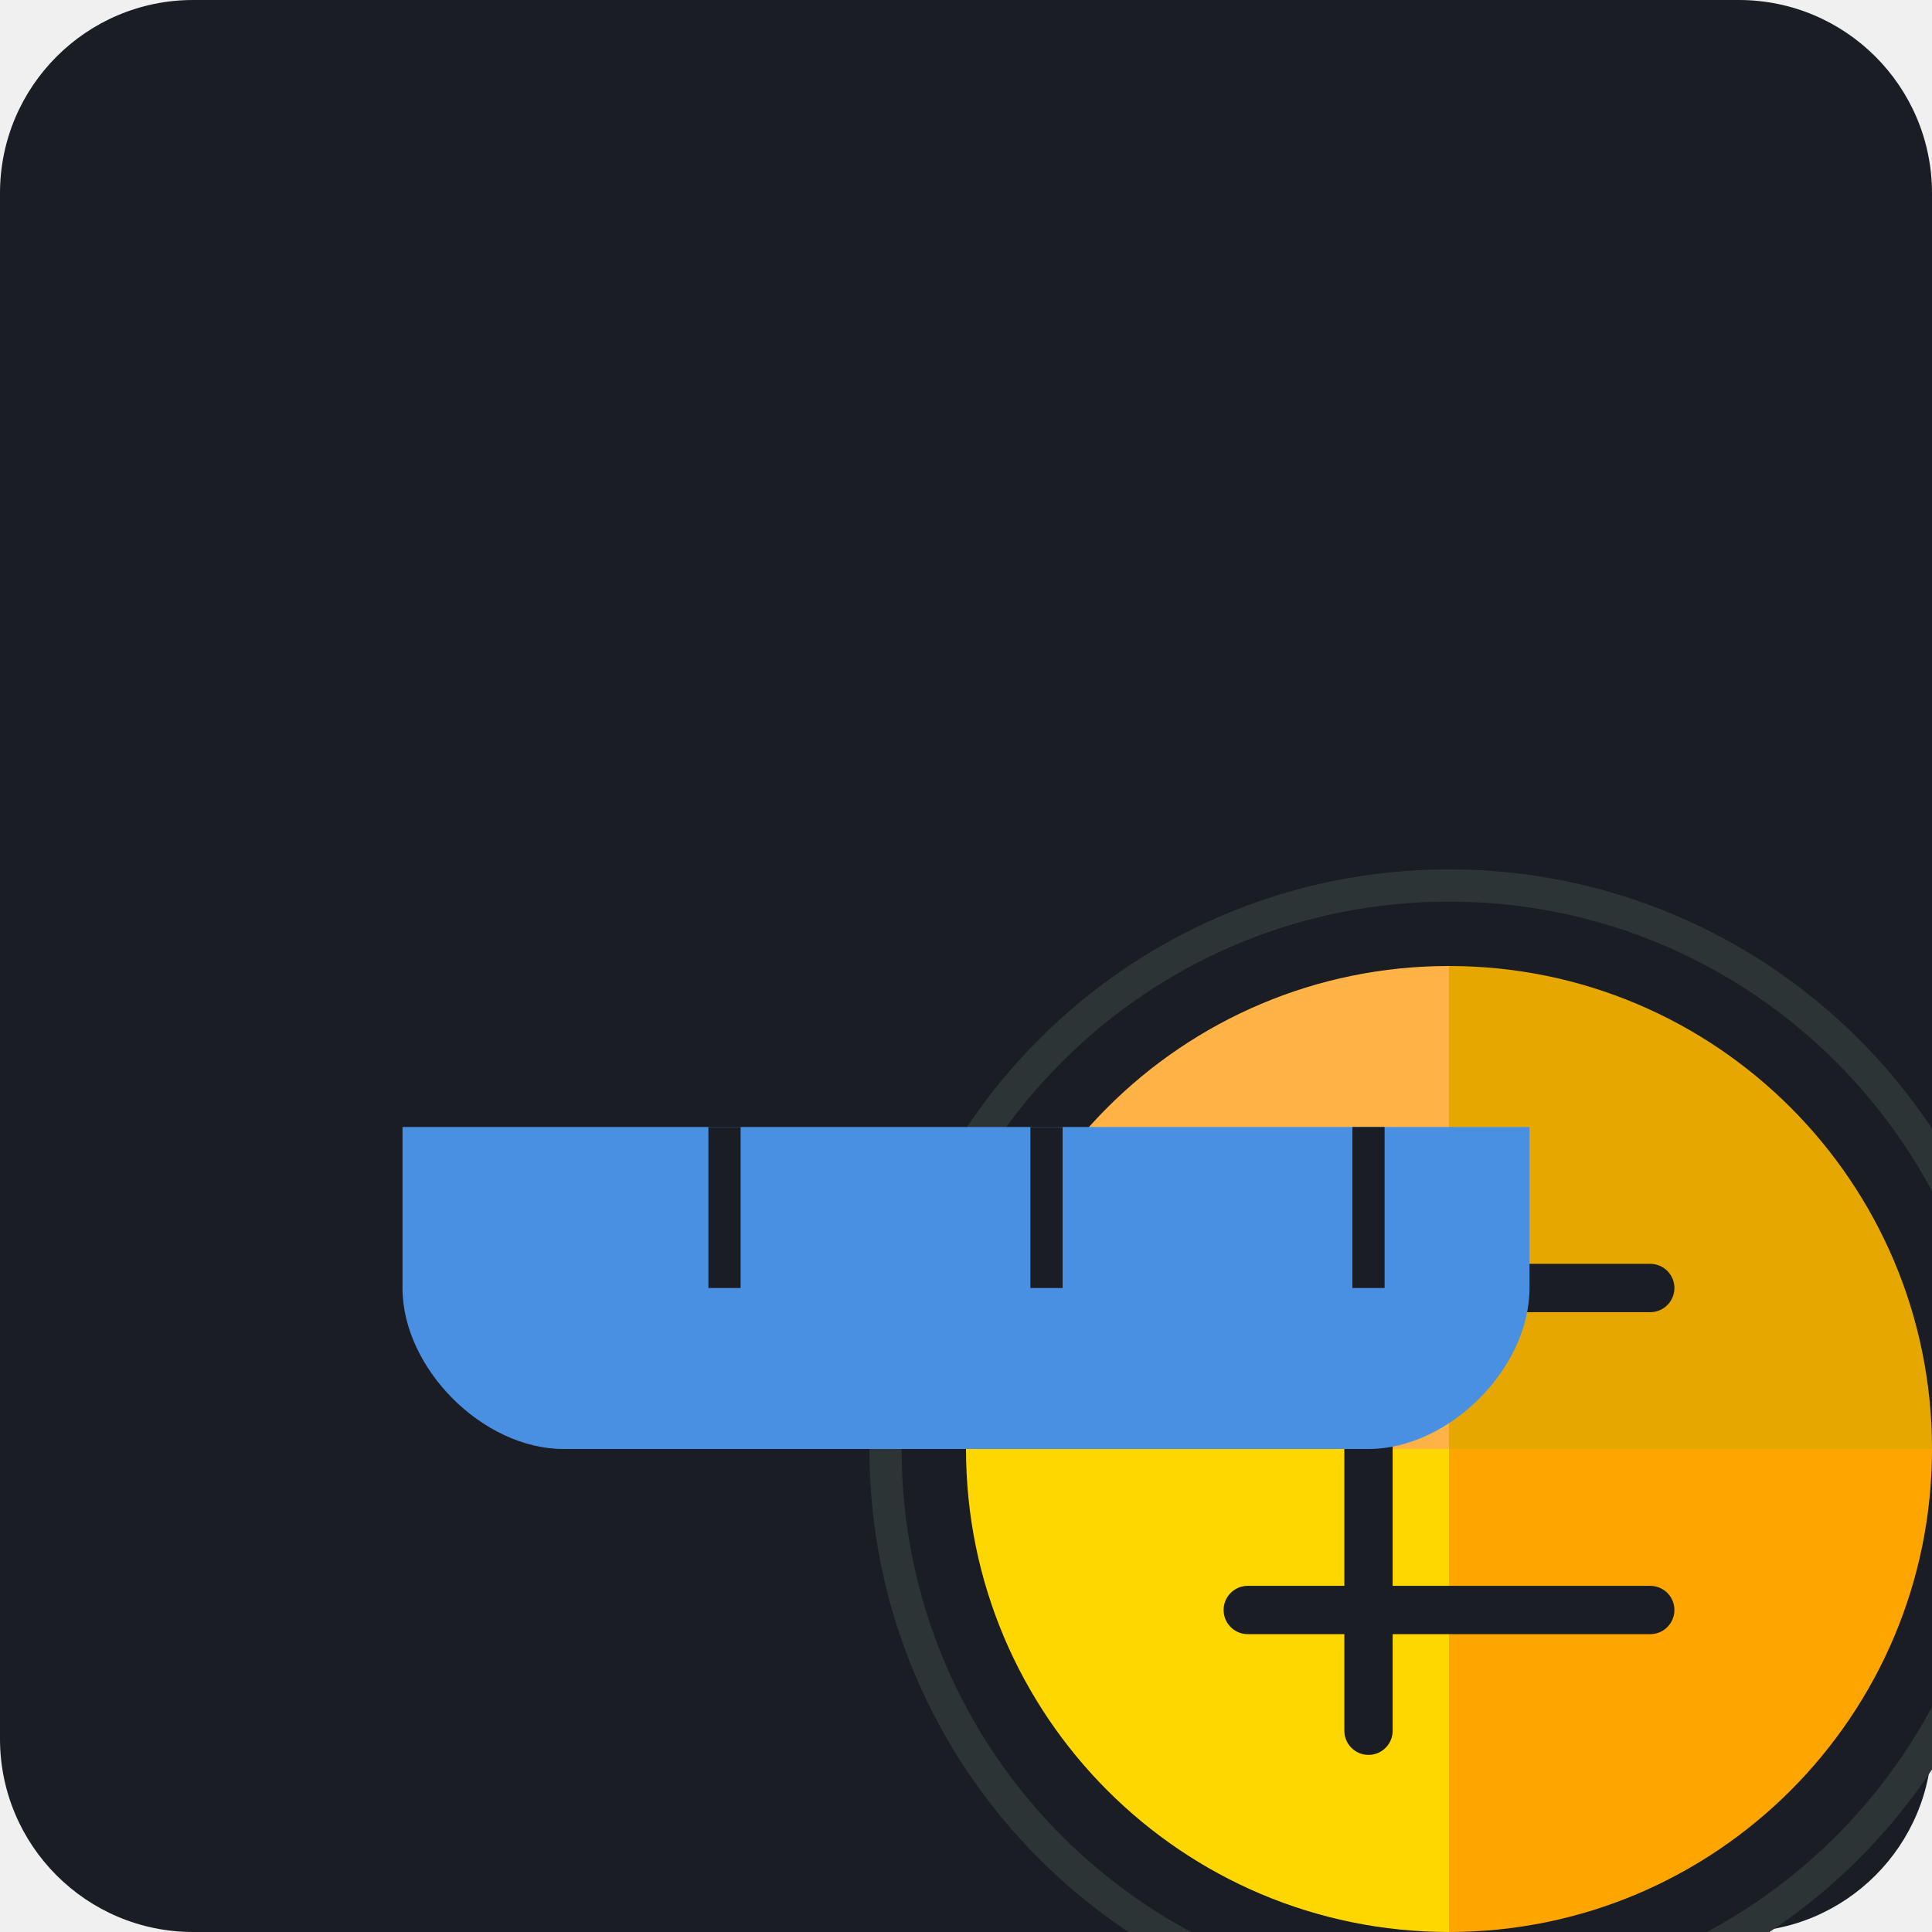
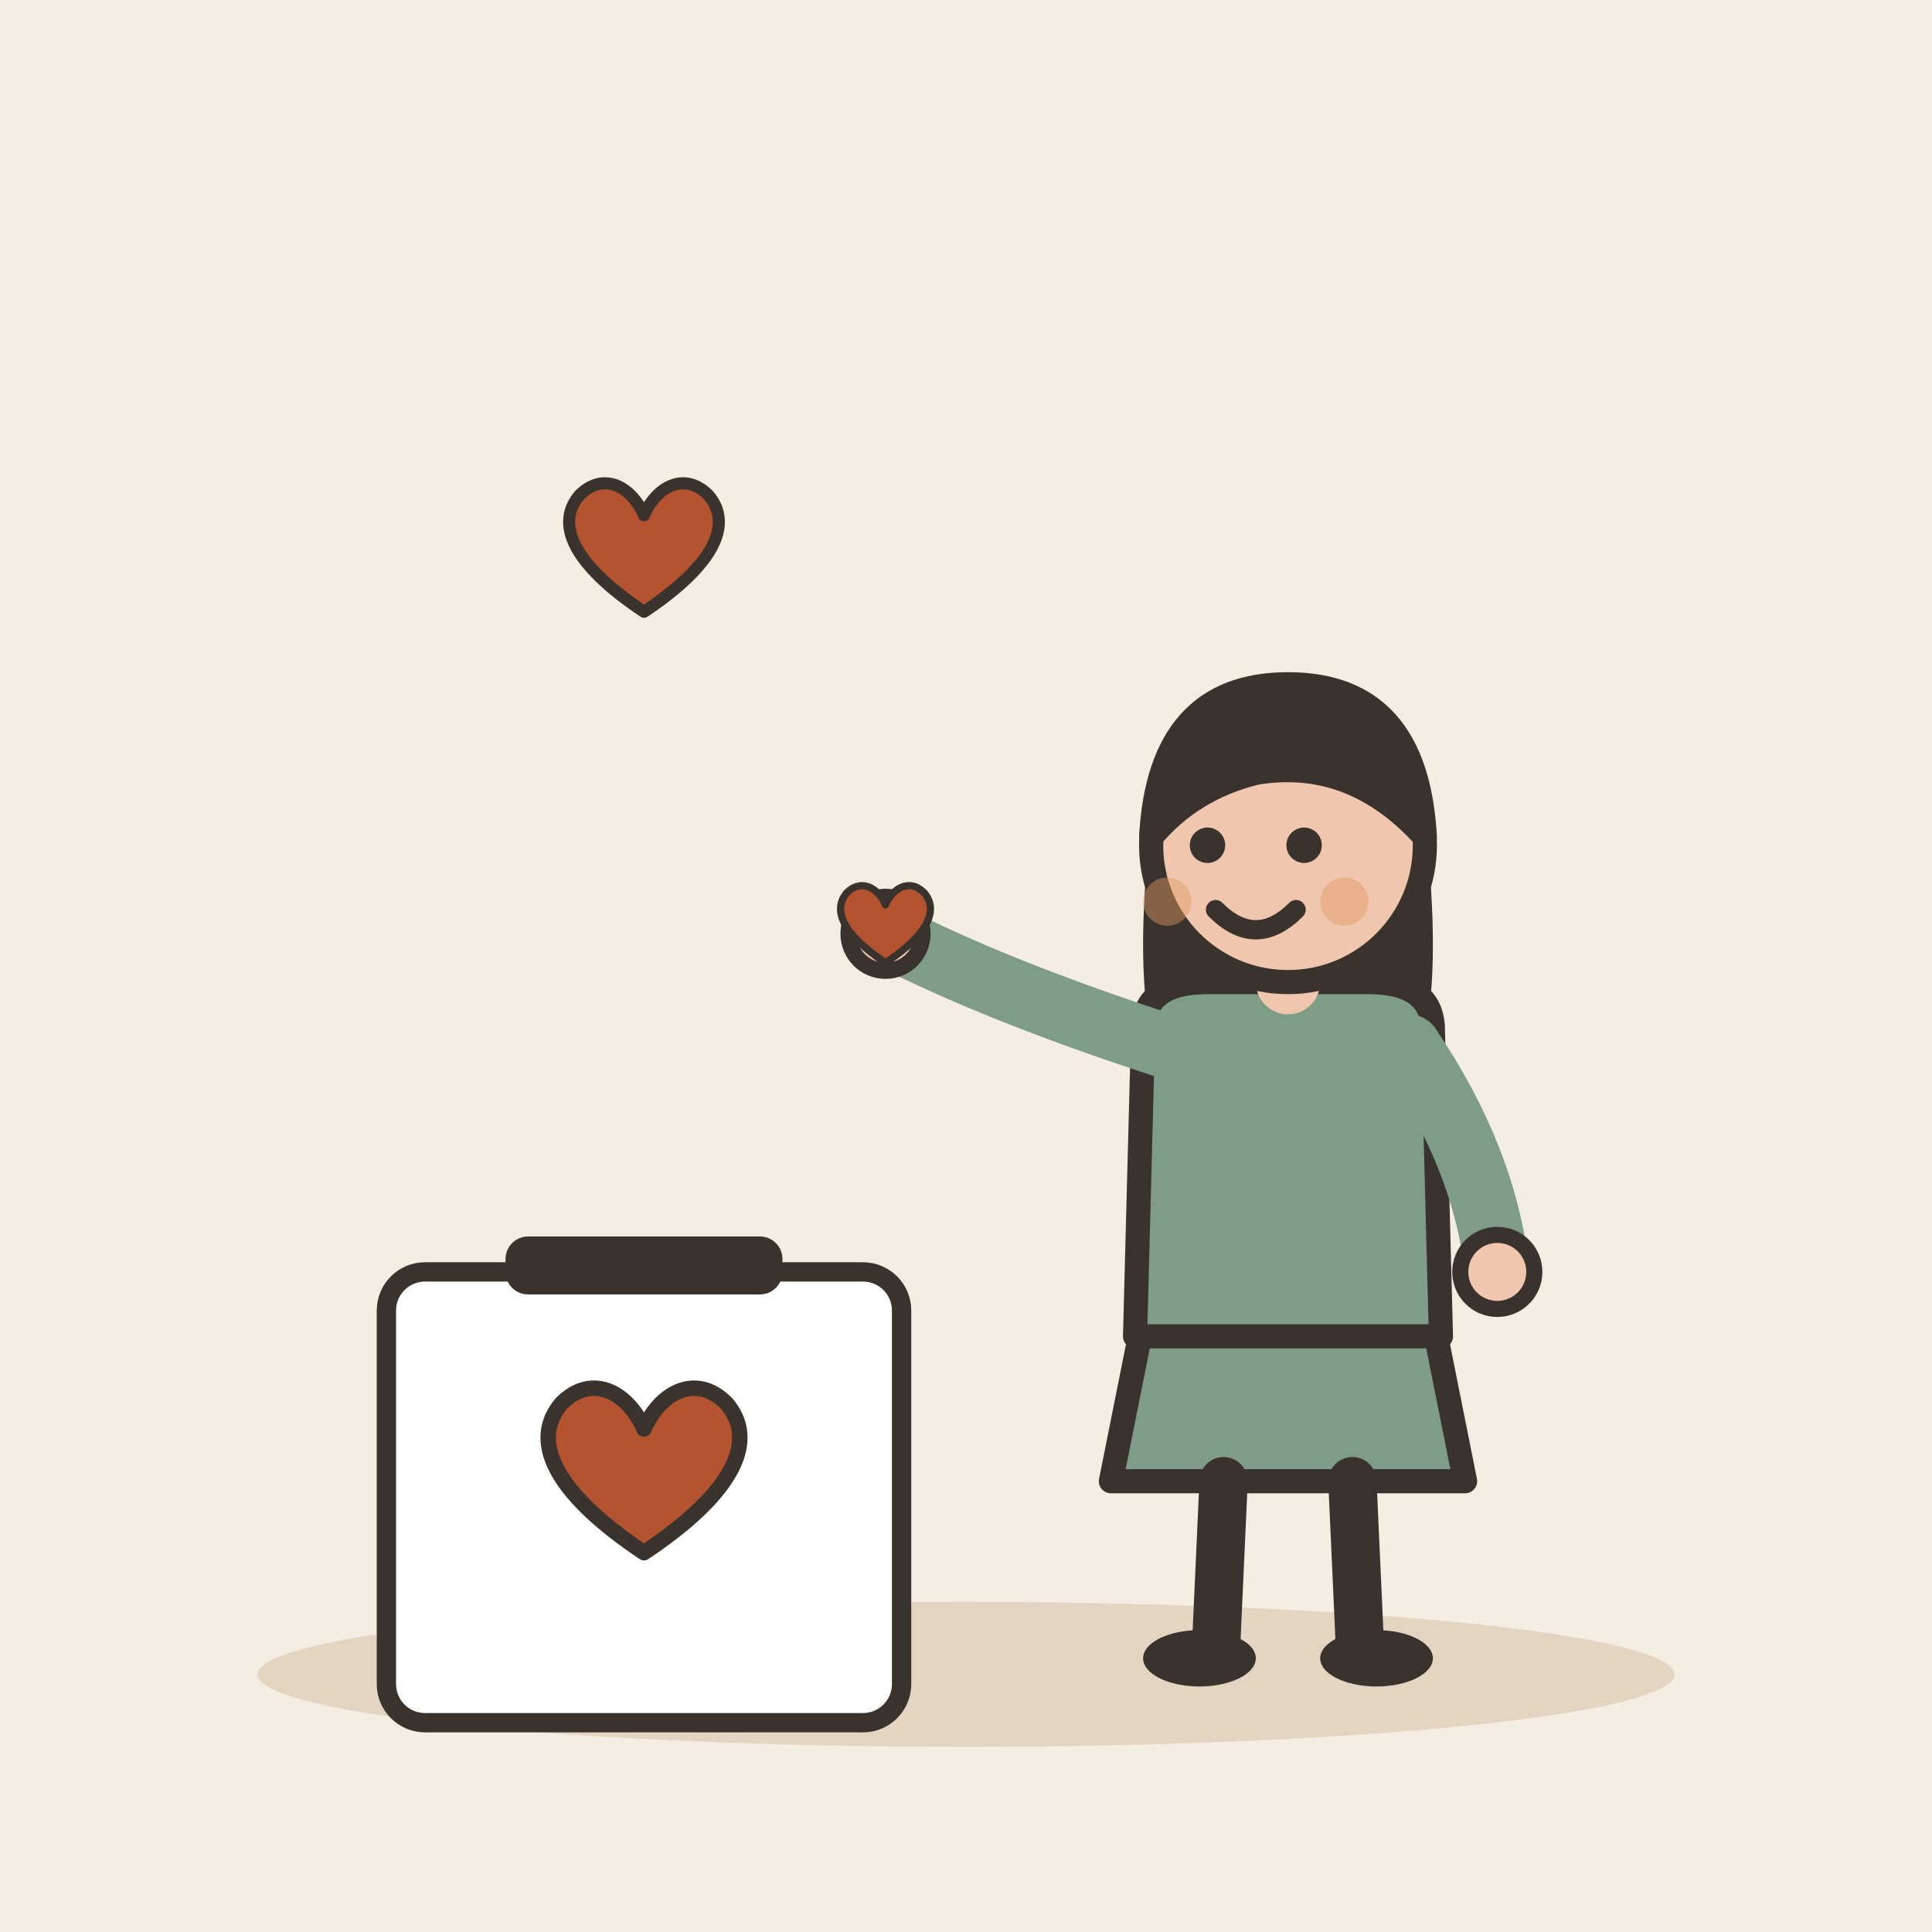
- <svg xmlns="http://www.w3.org/2000/svg" viewBox="0 0 240 240">
-   <rect width="240" height="240" rx="24" fill="#1A1D24" />
-   <g transform="translate(60, 60)">
-     <path d="M60 120C60 86.86 86.86 60 120 60V120H60Z" fill="#FFB347" />
-     <path d="M60 120H120V180C86.86 180 60 153.14 60 120Z" fill="#FFD700" />
-     <path d="M120 60C153.14 60 180 86.86 180 120H120V60Z" fill="#E6A800" />
-     <path d="M120 120V180C153.14 180 180 153.14 180 120H120Z" fill="#FFA500" />
-     <circle cx="120" cy="120" r="70" fill="none" stroke="#2D3436" stroke-width="4" />
-     <path d="M95 100h50M95 140h50M110 85v70" stroke="#1A1D24" stroke-width="6" stroke-linecap="round" />
+ <svg xmlns="http://www.w3.org/2000/svg" viewBox="0 0 240 240" data-style="editorial">
+   <rect width="240" height="240" fill="#F4EDE2" />
+   <ellipse cx="120" cy="208" rx="88" ry="9" fill="#E3D5C1" />
+   <g transform="translate(80 206) scale(0.8 0.8)">
+     <rect x="-40" y="-60" width="80" height="70" rx="6" fill="#FFFFFF" stroke="#3A332D" stroke-width="3" stroke-linecap="round" stroke-linejoin="round" />
+     <rect x="-20" y="-64" width="40" height="6" rx="2" fill="#3A332D" stroke="#3A332D" stroke-width="3" stroke-linecap="round" stroke-linejoin="round" />
+     <g transform="translate(0 -26) scale(0.8 0.8)">
+       <path d="M0 12C-18 0 -22 -10 -16 -17C-10 -23 -3 -19 0 -12C3 -19 10 -23 16 -17C22 -10 18 0 0 12Z" fill="#B4532F" stroke="#3A332D" stroke-width="3" stroke-linecap="round" stroke-linejoin="round" />
+     </g>
  </g>
-   <g transform="translate(40, 140)">
-     <path d="M30 40h100c10 0 20-10 20-20V0H10v20c0 10 10 20 20 20z" fill="#4A90E2" />
-     <path d="M50 0v20M90 0v20M130 0v20" stroke="#1A1D24" stroke-width="4" />
+   <g transform="translate(160 206)">
+     <path d="M-18 -42L-22 -22L22 -22L18 -42Z" fill="#7E9C86" stroke="#3A332D" stroke-width="3" stroke-linecap="round" stroke-linejoin="round" />
+     <path d="M-8 -22L-9 0" stroke="#3A332D" stroke-width="6" stroke-linecap="round" fill="none" />
+     <path d="M8 -22L9 0" stroke="#3A332D" stroke-width="6" stroke-linecap="round" fill="none" />
+     <ellipse cx="-11" cy="0" rx="7" ry="3.5" fill="#3A332D" />
+     <ellipse cx="11" cy="0" rx="7" ry="3.5" fill="#3A332D" />
+     <path d="M-17 -104Q-20 -78 -14 -70L-6 -78L6 -78L14 -70Q20 -78 17 -104Z" fill="#3A332D" />
+     <path d="M-18 -78Q-18 -84 -10 -84L10 -84Q18 -84 18 -78L19 -40L-19 -40Z" fill="#7E9C86" stroke="#3A332D" stroke-width="3" stroke-linecap="round" stroke-linejoin="round" />
+     <path d="M-15 -76Q-36.5 -83 -50 -90" fill="none" stroke="#7E9C86" stroke-width="8" stroke-linecap="round" stroke-linejoin="round" />
+     <circle cx="-50" cy="-90" r="4.6" fill="#F0C7AE" stroke="#3A332D" stroke-linecap="round" stroke-linejoin="round" stroke-width="2" />
+     <path d="M15 -76Q24.5 -62 26 -48" fill="none" stroke="#7E9C86" stroke-width="8" stroke-linecap="round" stroke-linejoin="round" />
+     <circle cx="26" cy="-48" r="4.6" fill="#F0C7AE" stroke="#3A332D" stroke-linecap="round" stroke-linejoin="round" stroke-width="2" />
+     <path d="M0 -84L0 -88" stroke="#F0C7AE" stroke-width="8" stroke-linecap="round" fill="none" />
+     <circle cx="0" cy="-101" r="17" fill="#F0C7AE" stroke="#3A332D" stroke-width="3" stroke-linecap="round" stroke-linejoin="round" />
+     <path d="M-17 -102Q-16 -121 0 -121Q16 -121 17 -102Q8 -112 -4 -110Q-12 -108 -17 -102Z" fill="#3A332D" stroke="#3A332D" stroke-width="3" stroke-linecap="round" stroke-linejoin="round" />
+     <circle cx="-10" cy="-101" r="2.2" fill="#3A332D" />
+     <circle cx="2" cy="-101" r="2.2" fill="#3A332D" />
+     <path d="M-9 -93Q-4 -88 1 -93" fill="none" stroke="#3A332D" stroke-width="2.4" stroke-linecap="round" stroke-linejoin="round" />
+     <circle cx="-15" cy="-94" r="3" fill="#E39A62" opacity="0.45" />
+     <circle cx="7" cy="-94" r="3" fill="#E39A62" opacity="0.45" />
+     <g transform="translate(-50 -90) scale(0.3 0.3)">
+       <path d="M0 12C-18 0 -22 -10 -16 -17C-10 -23 -3 -19 0 -12C3 -19 10 -23 16 -17C22 -10 18 0 0 12Z" fill="#B4532F" stroke="#3A332D" stroke-width="3" stroke-linecap="round" stroke-linejoin="round" />
+     </g>
+   </g>
+   <g transform="translate(80 70) scale(0.5 0.5)">
+     <path d="M0 12C-18 0 -22 -10 -16 -17C-10 -23 -3 -19 0 -12C3 -19 10 -23 16 -17C22 -10 18 0 0 12Z" fill="#B4532F" stroke="#3A332D" stroke-width="3" stroke-linecap="round" stroke-linejoin="round" />
  </g>
</svg>
